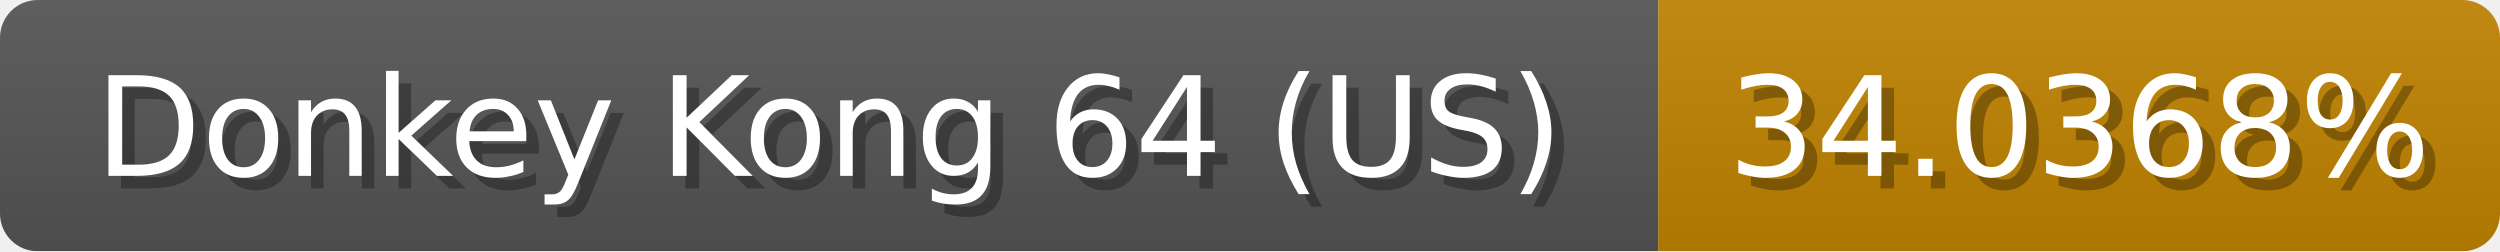
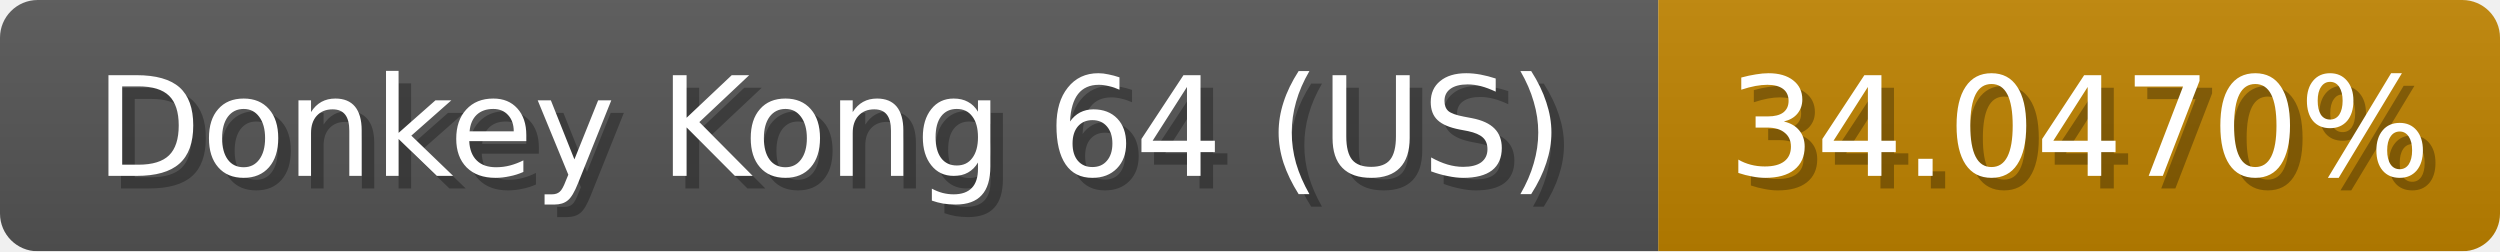
<svg xmlns="http://www.w3.org/2000/svg" width="199" height="20">
  <linearGradient id="b" x2="0" y2="100%">
    <stop offset="0" stop-color="#bbb" stop-opacity=".1" />
    <stop offset="1" stop-opacity=".1" />
  </linearGradient>
  <mask id="anybadge_1">
    <rect width="199" height="20" rx="3" fill="#fff" />
  </mask>
  <g mask="url(#anybadge_1)">
    <path fill="#555" d="M0 0h132v20H0z" />
    <path fill="#c08300" d="M132 0h67v20H132z" />
    <path fill="url(#b)" d="M0 0h199v20H0z" />
  </g>
  <g fill="#fff" text-anchor="middle" font-family="DejaVu Sans,Verdana,Geneva,sans-serif" font-size="11">
    <text x="67.0" y="15" fill="#010101" fill-opacity=".3">Donkey Kong 64 (US)</text>
    <text x="66.0" y="14">Donkey Kong 64 (US)</text>
  </g>
  <g fill="#fff" text-anchor="middle" font-family="DejaVu Sans,Verdana,Geneva,sans-serif" font-size="11">
-     <text x="166.5" y="15" fill="#010101" fill-opacity=".3">34.0368%</text>
-     <text x="165.5" y="14">34.0368%</text>
+     <text x="166.5" y="15" fill="#010101" fill-opacity=".3">34.0470%</text>
+     <text x="165.5" y="14">34.0470%</text>
  </g>
</svg>
